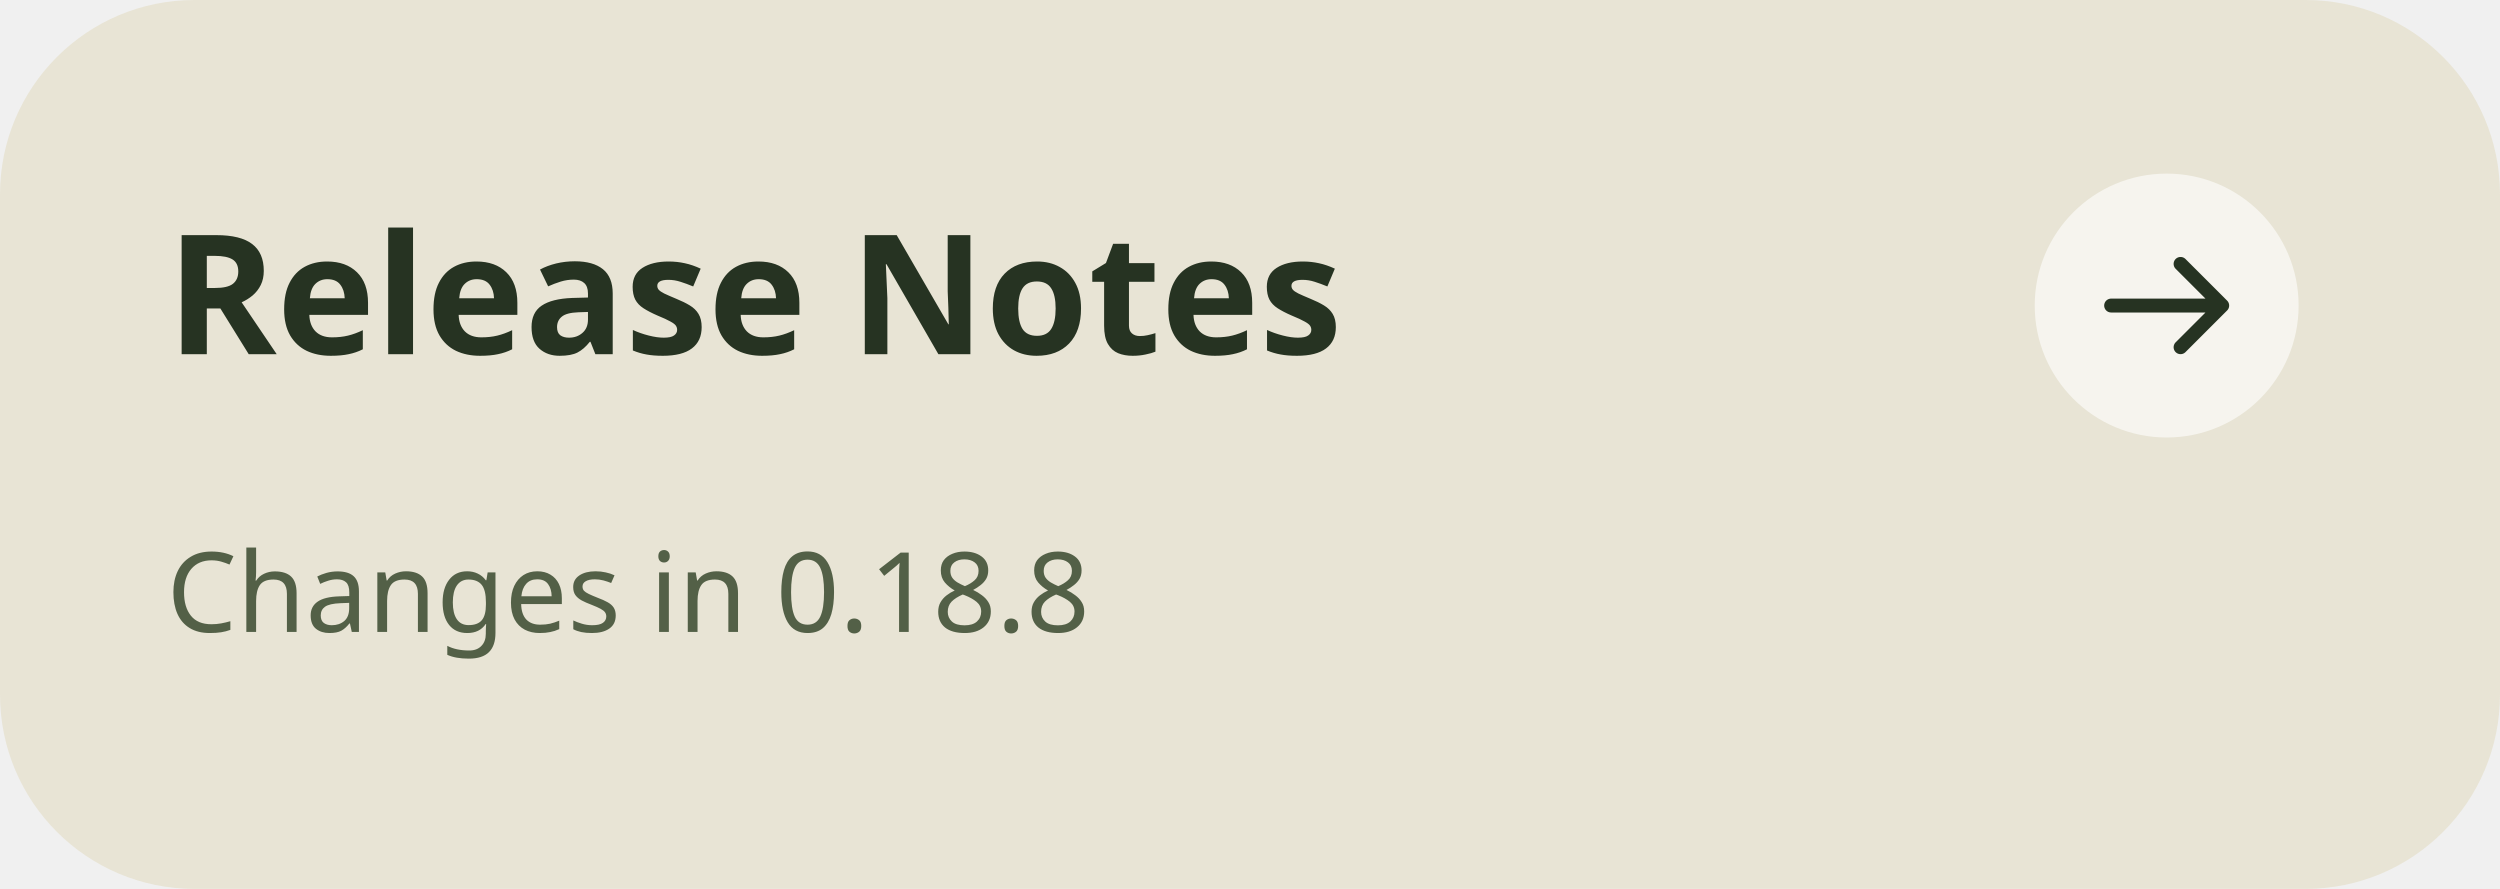
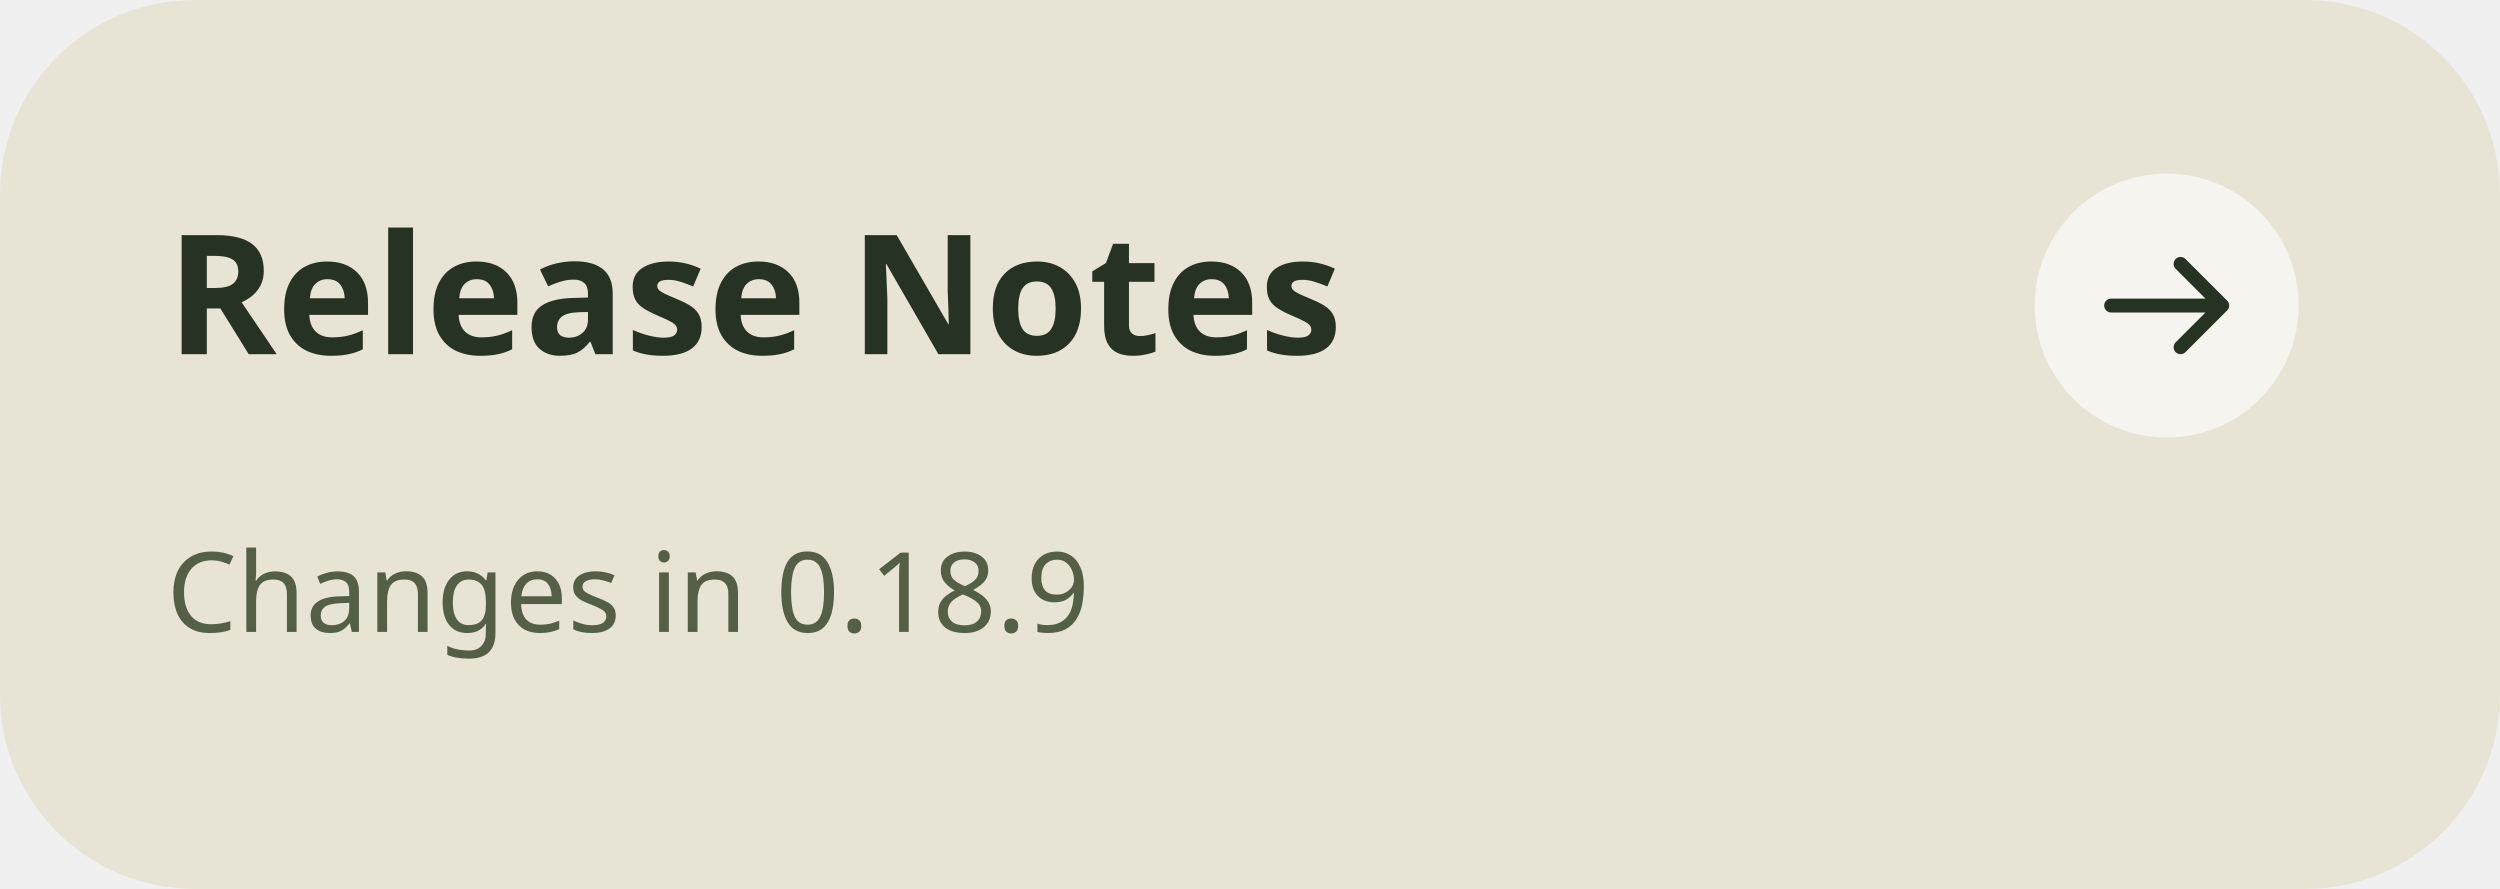
<svg xmlns="http://www.w3.org/2000/svg" width="360" height="128" viewBox="0 0 360 128" role="img" aria-labelledby="title">
  <rect width="360" height="128" rx="28" fill="#E8E4D5" />
  <g font-family="'Segoe UI',sans-serif" fill="#263322">
    <text x="24" y="51" font-size="24" font-weight="700">Release Notes</text>
-     <text x="24" y="91" font-size="16" fill="#536047">Changes in 0.18.8</text>
+     <text x="24" y="91" font-size="16" fill="#536047">Changes in 0.18.9</text>
  </g>
  <circle cx="312" cy="44" r="19" fill="#FFFFFF" fill-opacity=".6" />
  <path d="M304 44h16m-6-6 6 6-6 6" fill="none" stroke="#263322" stroke-width="2" stroke-linecap="round" stroke-linejoin="round" />
</svg>
